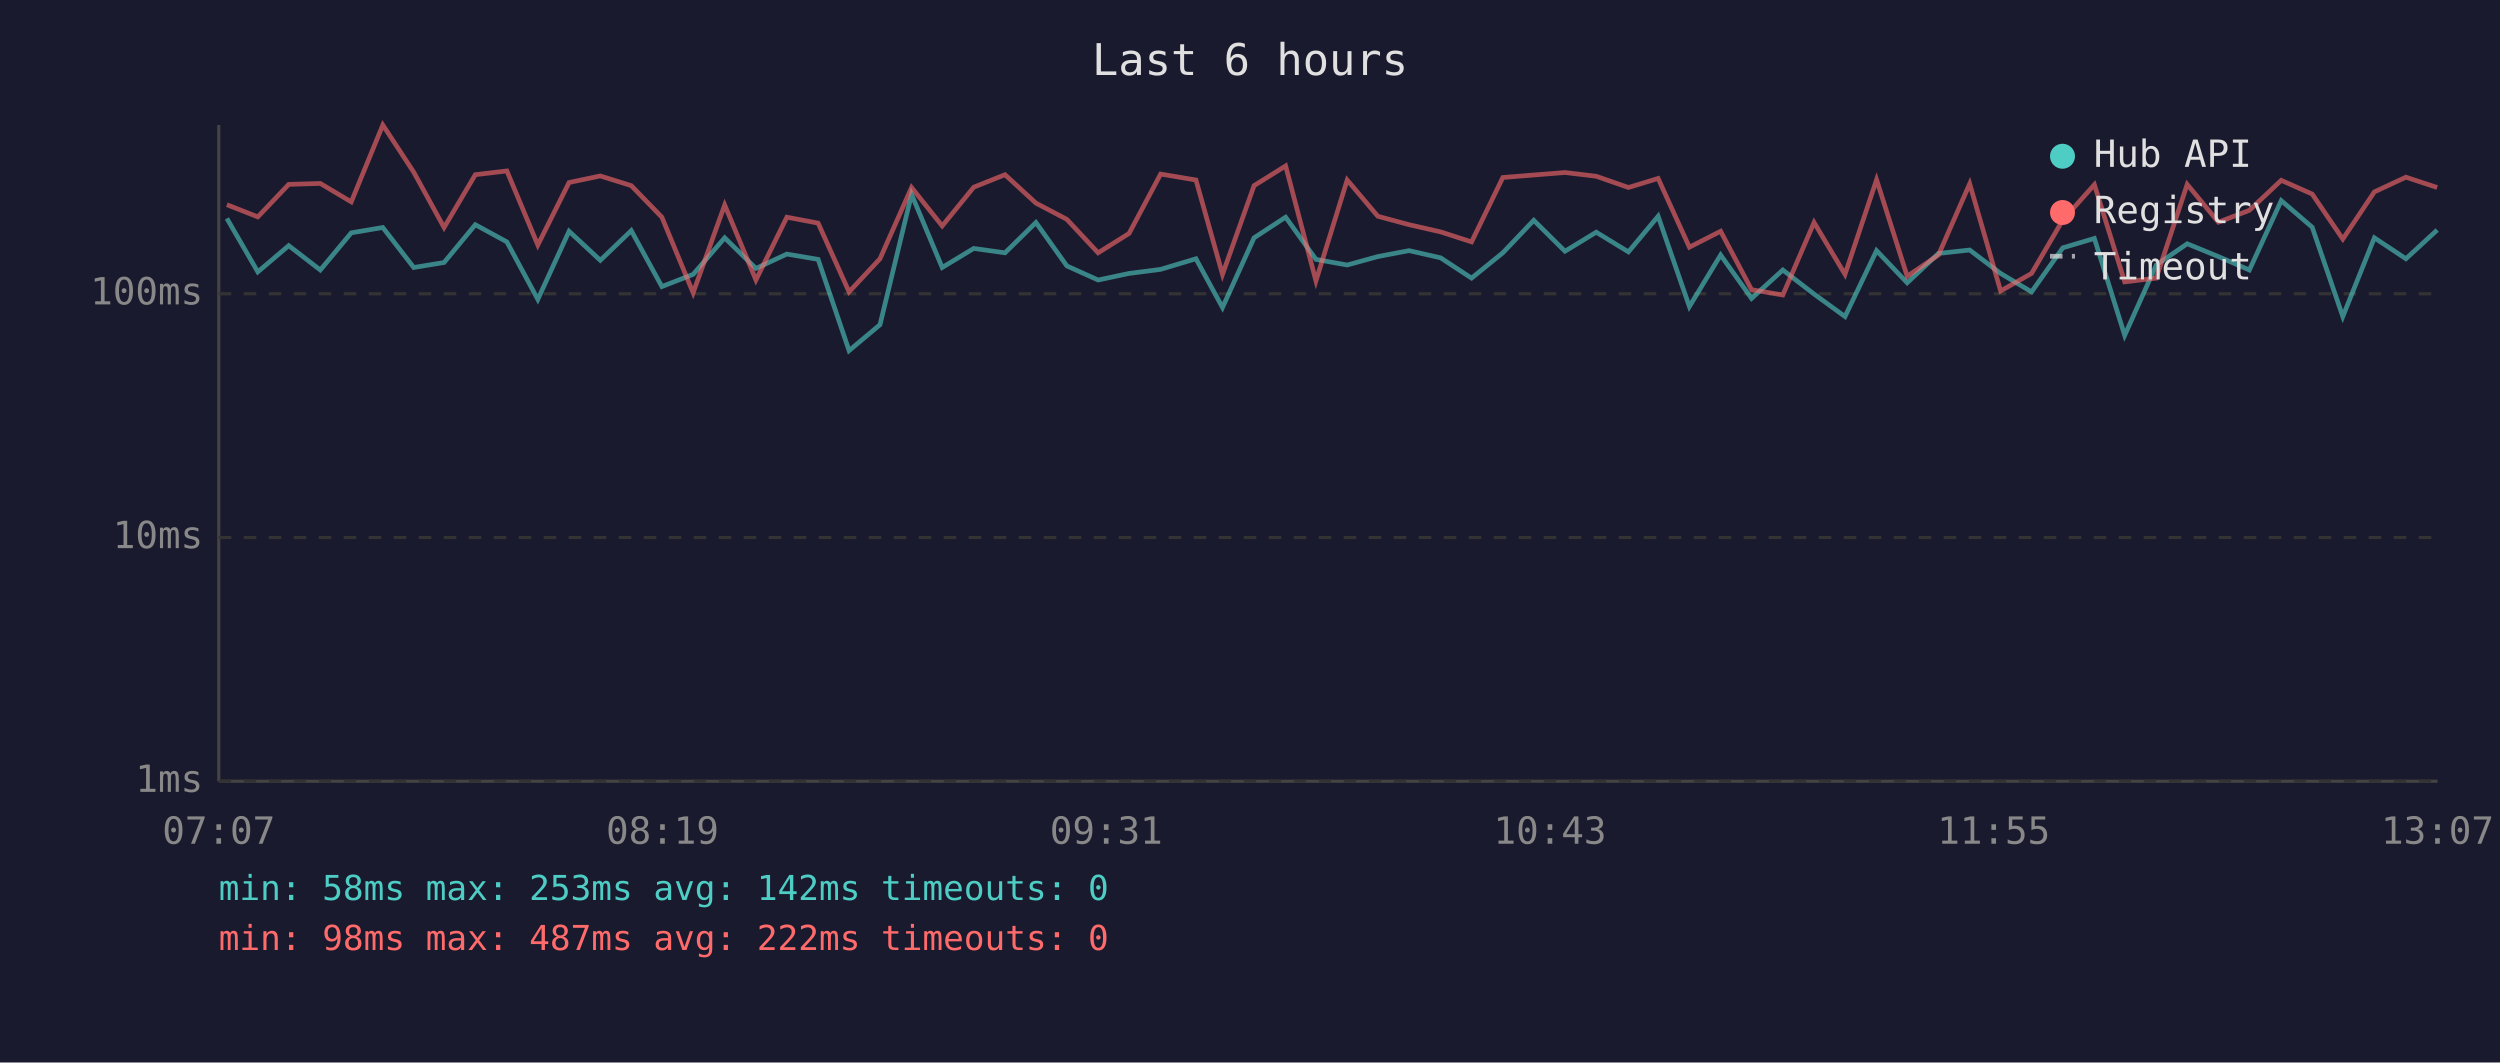
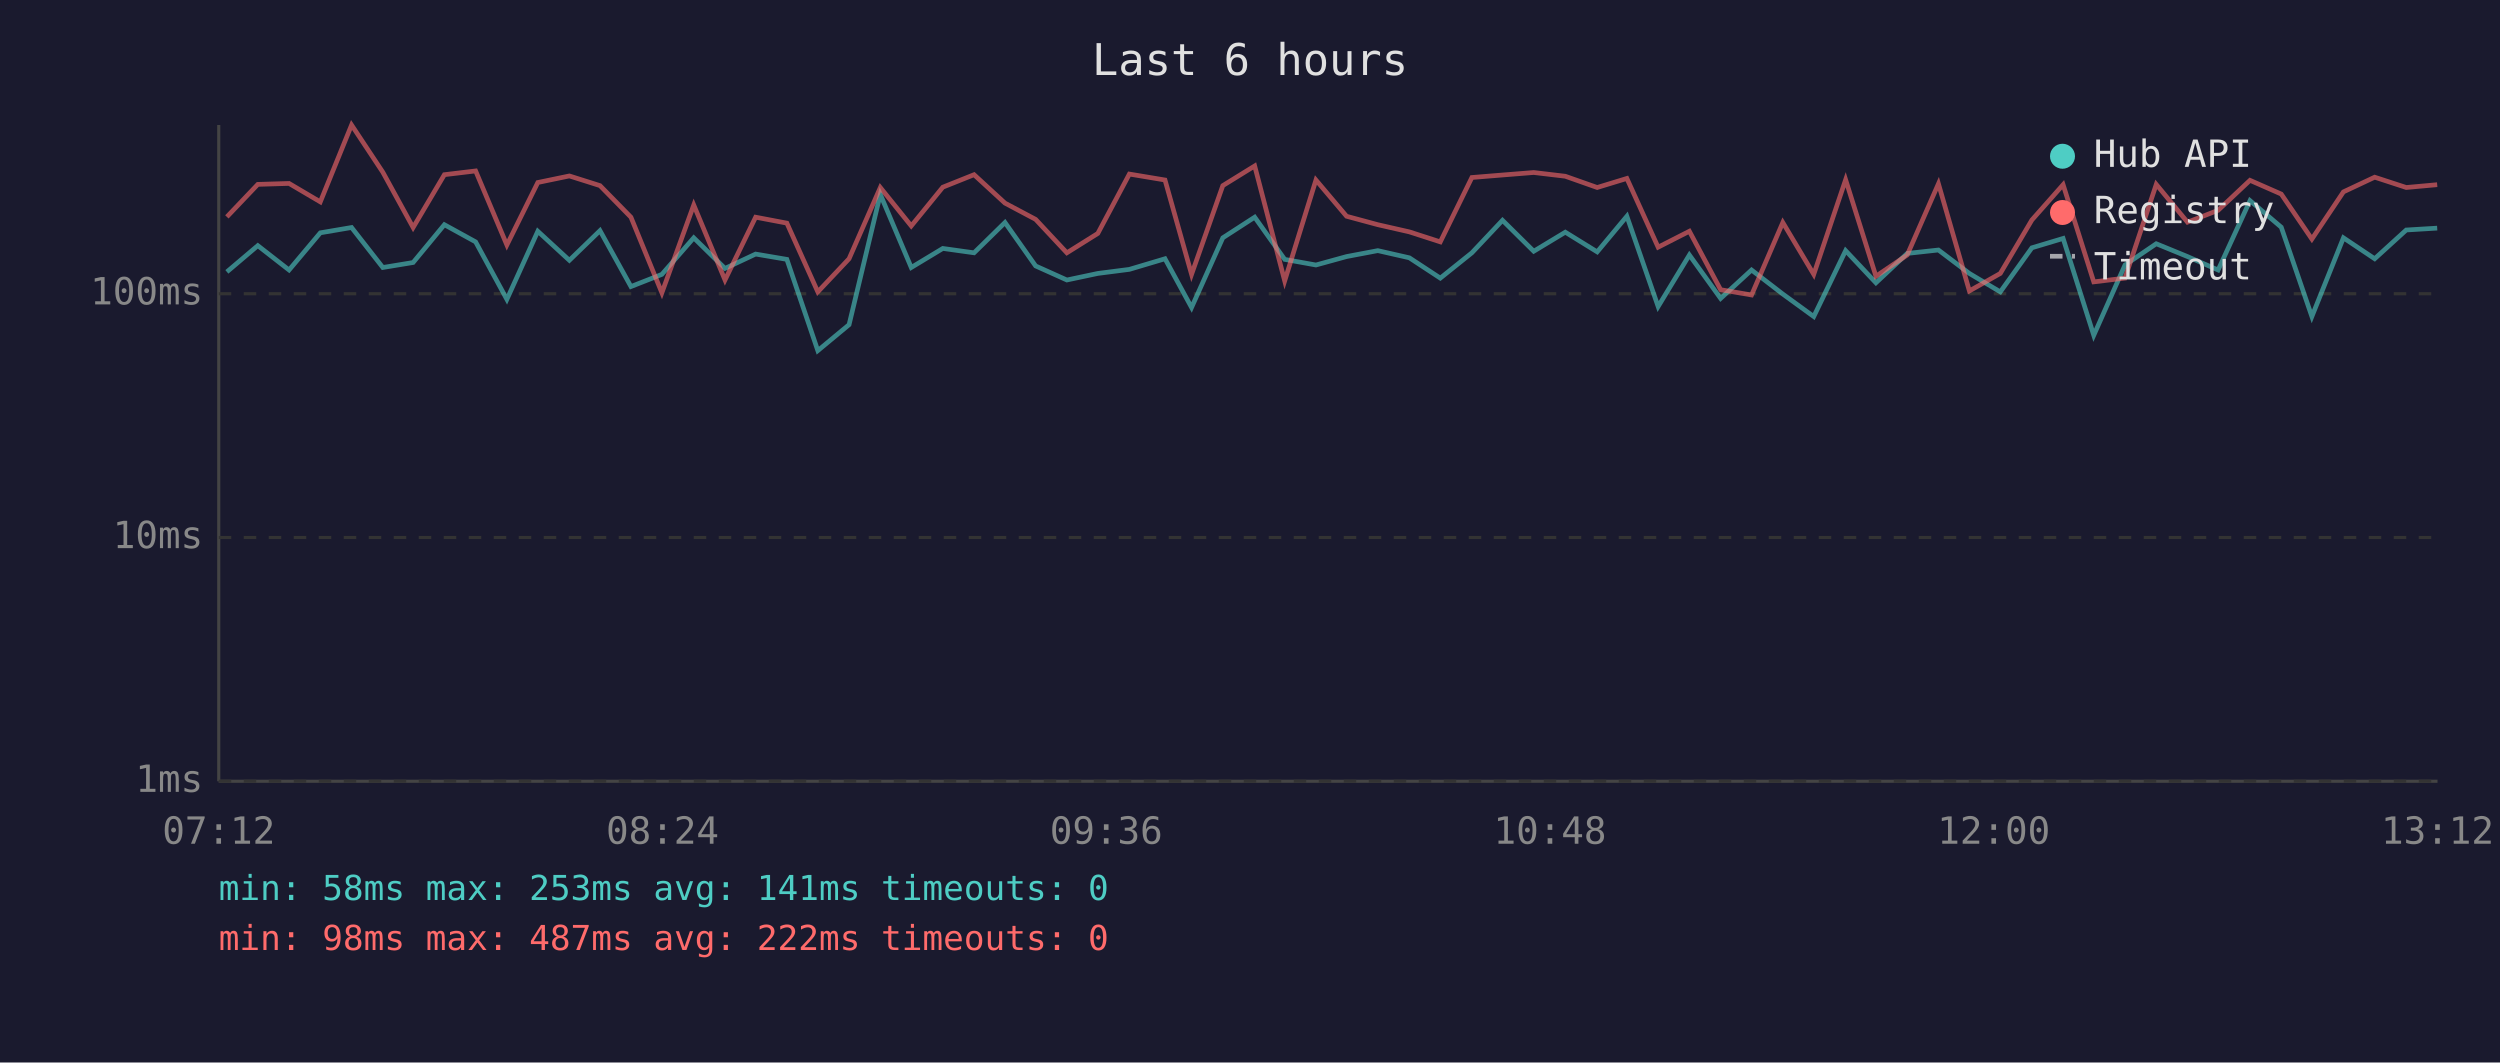
<svg xmlns="http://www.w3.org/2000/svg" viewBox="0 0 800 340" font-family="monospace" font-size="12">
  <rect width="800" height="340" fill="#1a1a2e" />
  <text x="400" y="24" fill="#e0e0e0" font-size="14" text-anchor="middle">Last 6 hours</text>
  <line x1="70" y1="40" x2="70" y2="250" stroke="#444" stroke-width="1" />
  <line x1="70" y1="250" x2="780" y2="250" stroke="#444" stroke-width="1" />
  <line x1="70" y1="250" x2="780" y2="250" stroke="#333" stroke-width="1" stroke-dasharray="4" />
  <text x="65" y="250" fill="#888" text-anchor="end" dominant-baseline="middle">1ms</text>
  <line x1="70" y1="172" x2="780" y2="172" stroke="#333" stroke-width="1" stroke-dasharray="4" />
  <text x="65" y="172" fill="#888" text-anchor="end" dominant-baseline="middle">10ms</text>
  <line x1="70" y1="94" x2="780" y2="94" stroke="#333" stroke-width="1" stroke-dasharray="4" />
  <text x="65" y="94" fill="#888" text-anchor="end" dominant-baseline="middle">100ms</text>
-   <text x="70" y="270" fill="#888" text-anchor="middle">07:07</text>
-   <text x="212" y="270" fill="#888" text-anchor="middle">08:19</text>
-   <text x="354" y="270" fill="#888" text-anchor="middle">09:31</text>
-   <text x="496" y="270" fill="#888" text-anchor="middle">10:43</text>
-   <text x="638" y="270" fill="#888" text-anchor="middle">11:55</text>
-   <text x="780" y="270" fill="#888" text-anchor="middle">13:07</text>
-   <polyline points="72.6,69.9 82.5,87.0 92.4,78.6 102.5,86.4 112.4,74.5 122.5,72.8 132.4,85.6 142.1,84.0 152.1,71.9 162.2,77.4 172.1,95.8 182.1,74.0 192.1,83.3 202.0,73.8 211.8,91.7 221.8,87.8 231.9,76.1 241.9,85.9 251.8,81.3 261.8,83.0 271.7,112.2 281.6,103.9 291.7,62.2 301.5,85.6 311.6,79.5 321.6,80.9 331.5,71.2 341.4,85.1 351.4,89.6 361.3,87.5 371.4,86.2 382.7,82.8 391.2,98.4 401.3,76.1 411.4,69.5 421.1,83.0 431.1,84.8 440.9,82.1 450.9,80.2 461.0,82.5 470.9,89.0 480.9,80.9 490.8,70.5 500.8,80.4 510.8,74.3 521.1,80.6 530.6,69.2 540.6,98.1 550.6,81.6 560.5,95.5 570.5,86.4 580.5,94.1 590.4,101.3 600.5,80.2 610.3,90.5 620.3,81.1 630.3,80.0 640.2,87.5 650.1,93.4 660.1,79.3 670.2,76.3 679.9,107.3 690.0,84.8 699.9,78.0 709.9,82.1 719.8,86.4 730.0,64.2 739.9,72.7 749.7,101.3 759.8,76.1 769.9,82.8 779.9,73.6" fill="none" stroke="#4ecdc4" stroke-width="1.5" opacity="0.6" />
-   <polyline points="72.6,65.5 82.5,69.4 92.4,59.0 102.5,58.7 112.4,64.6 122.5,40.0 132.4,55.1 142.1,72.8 152.1,55.9 162.2,54.7 172.1,78.4 182.1,58.4 192.1,56.3 202.0,59.4 211.8,69.5 221.8,93.7 231.9,65.6 241.9,89.6 251.8,69.5 261.8,71.4 271.7,93.4 281.6,82.8 291.7,60.0 301.5,72.3 311.6,59.9 321.6,55.9 331.5,65.0 341.4,70.2 351.4,80.9 361.3,74.7 371.4,55.7 382.7,57.6 391.2,87.8 401.3,59.4 411.4,53.1 421.1,89.9 431.1,57.6 440.9,69.2 450.9,71.9 461.0,74.2 470.9,77.4 480.9,56.8 490.8,56.0 500.8,55.2 510.8,56.4 521.1,60.0 530.6,57.1 540.6,79.1 550.6,74.0 560.5,92.7 570.5,94.4 580.5,71.2 590.4,87.8 600.5,57.5 610.3,88.4 620.3,81.6 630.3,58.8 640.2,93.1 650.1,87.5 660.1,70.4 670.2,59.1 679.9,90.2 690.0,89.0 699.9,59.0 709.9,71.1 719.8,67.3 730.0,57.7 739.9,62.1 749.7,76.5 759.8,61.4 769.9,56.7 779.9,60.0" fill="none" stroke="#ff6b6b" stroke-width="1.5" opacity="0.6" />
+   <text x="70" y="270" fill="#888" text-anchor="middle">07:12</text>
+   <text x="212" y="270" fill="#888" text-anchor="middle">08:24</text>
+   <text x="354" y="270" fill="#888" text-anchor="middle">09:36</text>
+   <text x="496" y="270" fill="#888" text-anchor="middle">10:48</text>
+   <text x="638" y="270" fill="#888" text-anchor="middle">12:00</text>
+   <text x="780" y="270" fill="#888" text-anchor="middle">13:12</text>
+   <polyline points="72.6,87.0 82.5,78.6 92.5,86.4 102.5,74.5 112.5,72.8 122.5,85.6 132.2,84.0 142.2,71.9 152.2,77.4 162.2,95.8 172.1,74.0 182.2,83.3 192.0,73.8 201.9,91.7 211.8,87.8 222.0,76.1 232.0,85.9 241.8,81.3 251.8,83.0 261.7,112.2 271.7,103.9 281.7,62.2 291.6,85.6 301.7,79.5 311.7,80.9 321.6,71.2 331.4,85.1 341.4,89.6 351.3,87.5 361.4,86.2 372.8,82.8 381.3,98.4 391.3,76.1 401.5,69.5 411.1,83.0 421.1,84.8 430.9,82.1 440.9,80.2 451.0,82.5 460.9,89.0 471.0,80.9 480.8,70.5 490.8,80.4 500.9,74.3 511.1,80.6 520.6,69.2 530.6,98.1 540.6,81.6 550.6,95.5 560.5,86.4 570.5,94.1 580.4,101.3 590.6,80.2 600.3,90.5 610.3,81.1 620.3,80.0 630.2,87.5 640.1,93.4 650.2,79.3 660.2,76.3 670.0,107.3 680.0,84.8 690.0,78.0 700.0,82.1 709.8,86.4 720.0,64.2 730.0,72.7 739.8,101.3 749.9,76.1 759.9,82.8 770.0,73.6 779.9,73.0" fill="none" stroke="#4ecdc4" stroke-width="1.5" opacity="0.6" />
+   <polyline points="72.6,69.4 82.5,59.0 92.5,58.7 102.5,64.6 112.5,40.0 122.5,55.1 132.2,72.8 142.2,55.9 152.2,54.7 162.2,78.4 172.1,58.4 182.2,56.3 192.0,59.4 201.9,69.5 211.8,93.7 222.0,65.6 232.0,89.6 241.8,69.5 251.8,71.4 261.7,93.4 271.7,82.8 281.7,60.0 291.6,72.3 301.7,59.9 311.7,55.9 321.6,65.0 331.4,70.2 341.4,80.9 351.3,74.7 361.4,55.7 372.8,57.6 381.3,87.8 391.3,59.4 401.5,53.1 411.1,89.9 421.1,57.6 430.9,69.2 440.9,71.9 451.0,74.2 460.9,77.4 471.0,56.8 480.8,56.0 490.8,55.2 500.9,56.4 511.1,60.0 520.6,57.1 530.6,79.1 540.6,74.0 550.6,92.7 560.5,94.4 570.5,71.2 580.4,87.8 590.6,57.5 600.3,88.4 610.3,81.6 620.3,58.8 630.2,93.1 640.1,87.5 650.2,70.4 660.2,59.1 670.0,90.2 680.0,89.0 690.0,59.0 700.0,71.1 709.8,67.3 720.0,57.7 730.0,62.1 739.8,76.5 749.9,61.4 759.9,56.7 770.0,60.0 779.9,59.1" fill="none" stroke="#ff6b6b" stroke-width="1.5" opacity="0.6" />
  <circle cx="660" cy="50" r="4" fill="#4ecdc4" />
  <text x="670" y="50" fill="#e0e0e0" dominant-baseline="middle">Hub API</text>
  <circle cx="660" cy="68" r="4" fill="#ff6b6b" />
  <text x="670" y="68" fill="#e0e0e0" dominant-baseline="middle">Registry</text>
  <line x1="656" y1="82" x2="664" y2="82" stroke="#e0e0e0" stroke-width="1.5" stroke-dasharray="4,3" opacity="0.7" />
  <text x="670" y="86" fill="#e0e0e0" dominant-baseline="middle">Timeout</text>
-   <text x="70" y="288" fill="#4ecdc4" font-size="11">min: 58ms  max: 253ms  avg: 142ms  timeouts: 0</text>
+   <text x="70" y="288" fill="#4ecdc4" font-size="11">min: 58ms  max: 253ms  avg: 141ms  timeouts: 0</text>
  <text x="70" y="304" fill="#ff6b6b" font-size="11">min: 98ms  max: 487ms  avg: 222ms  timeouts: 0</text>
</svg>
